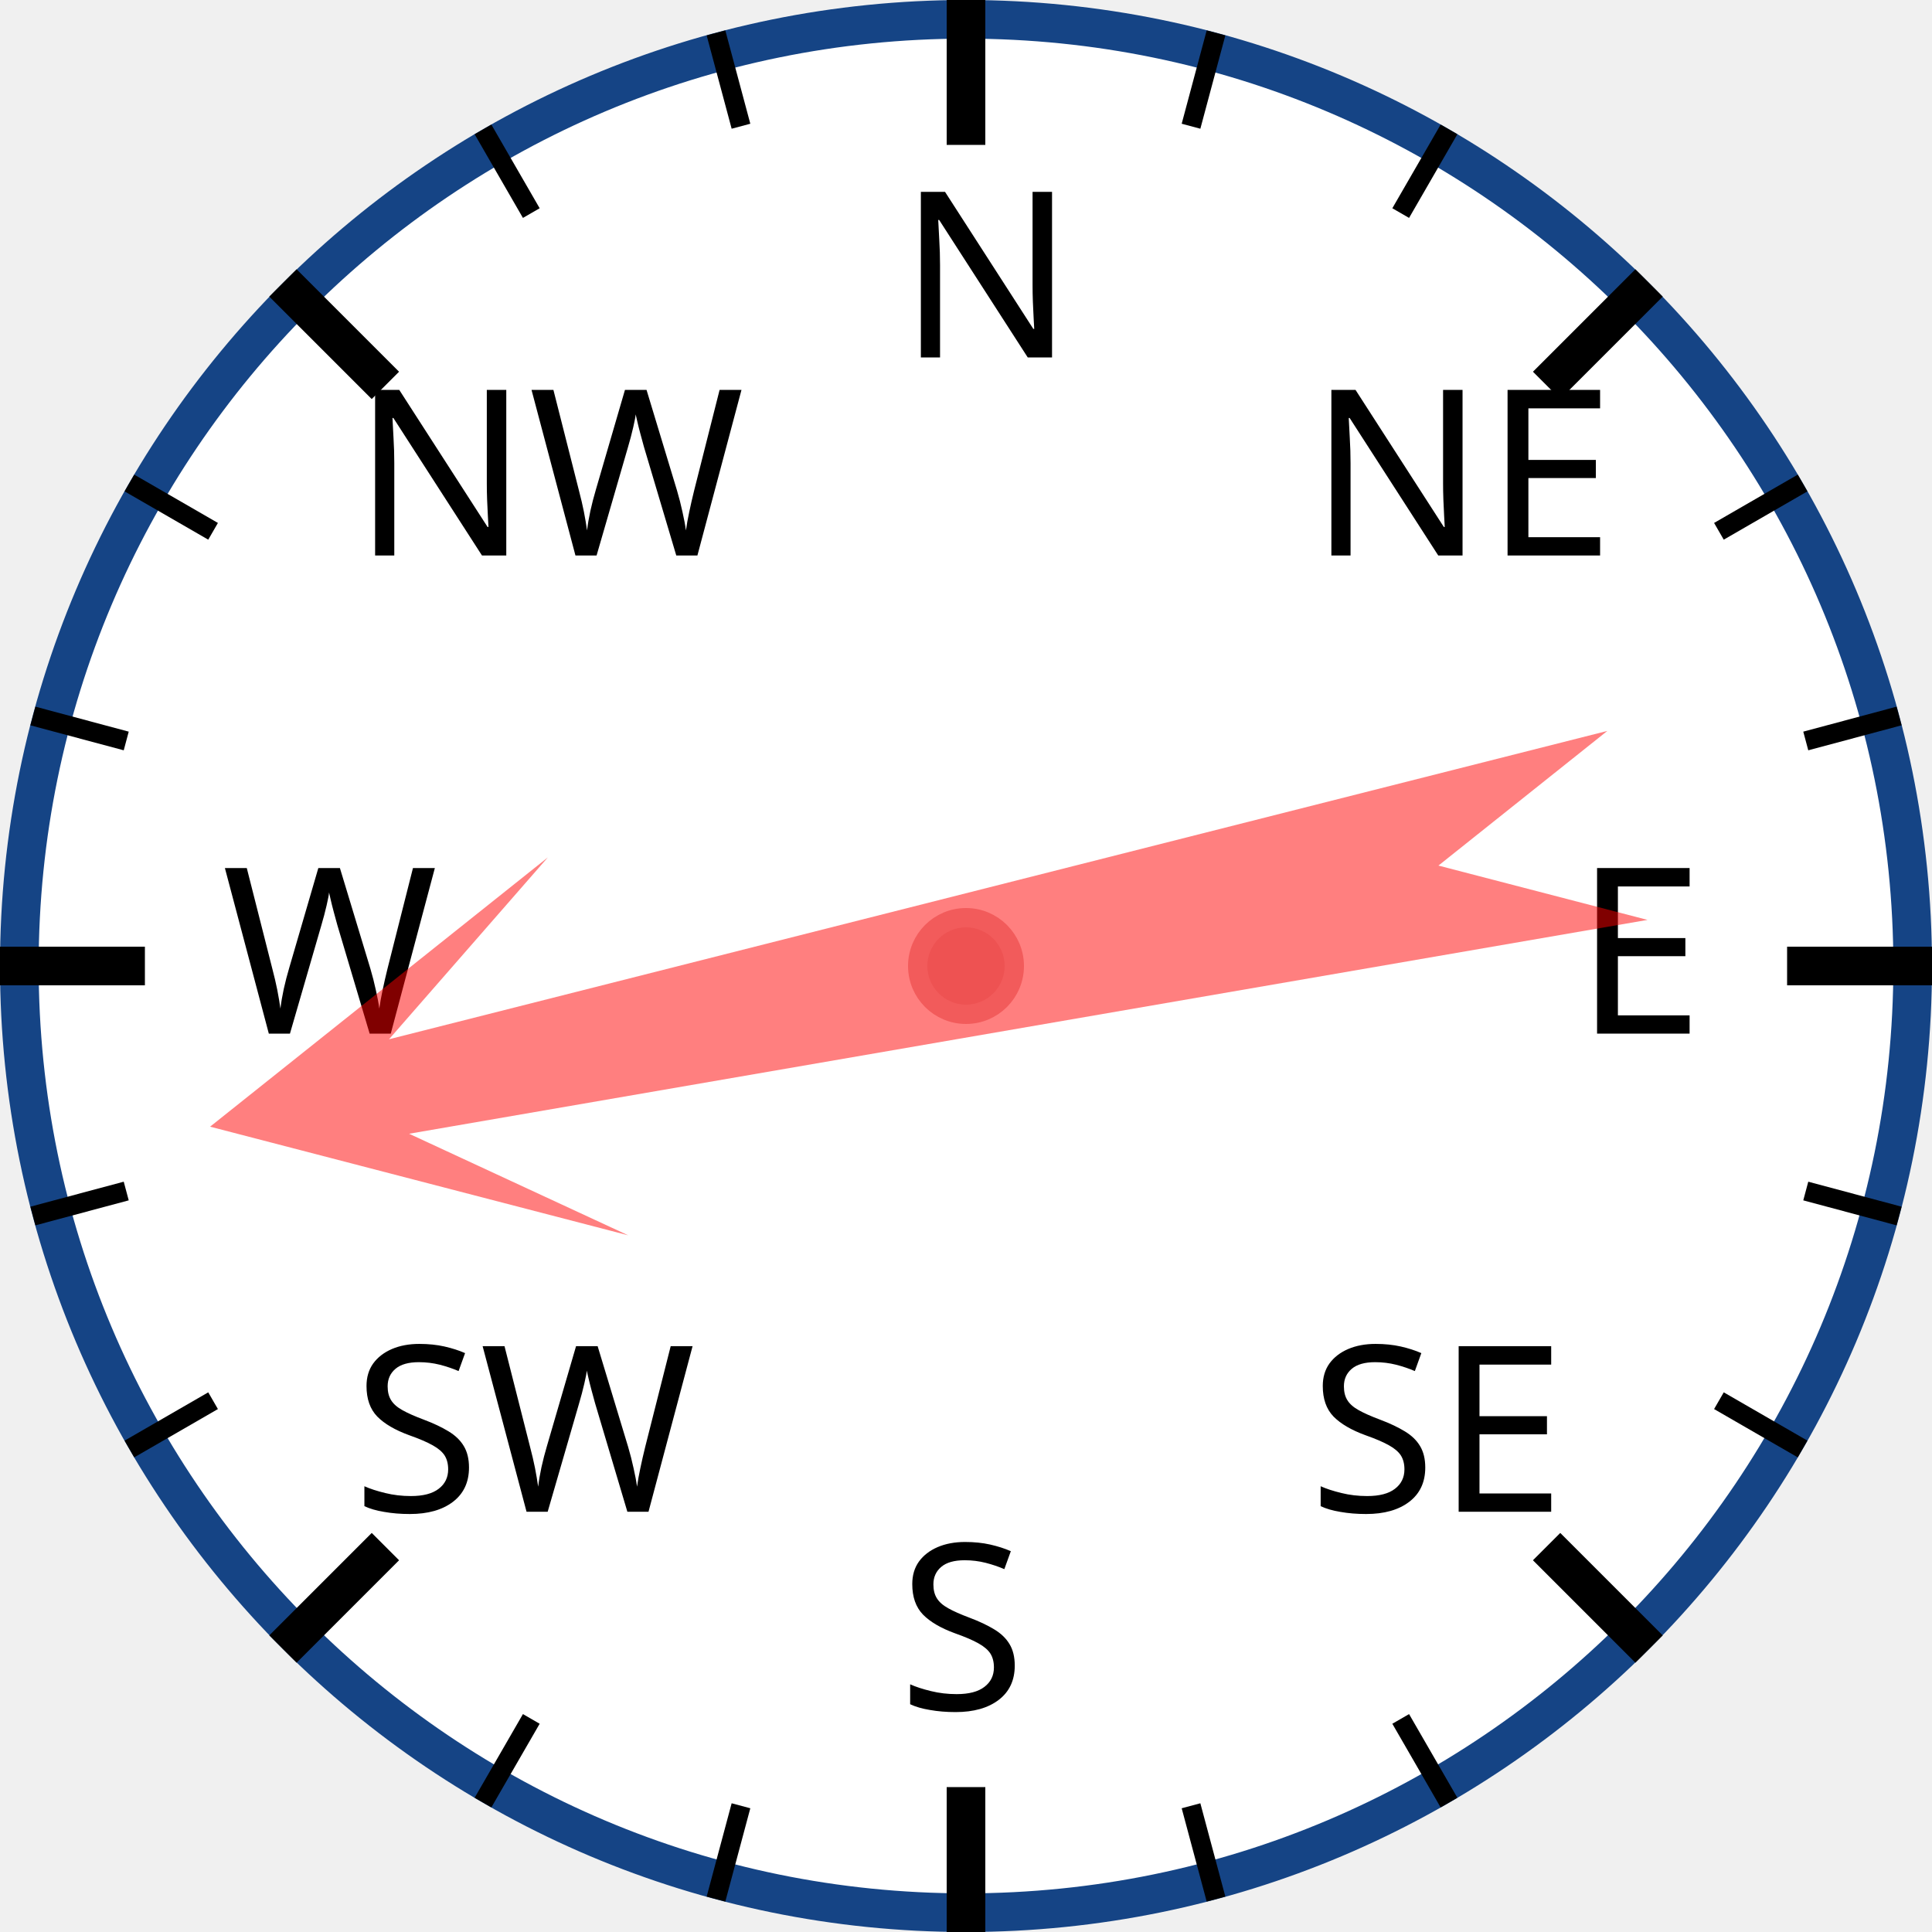
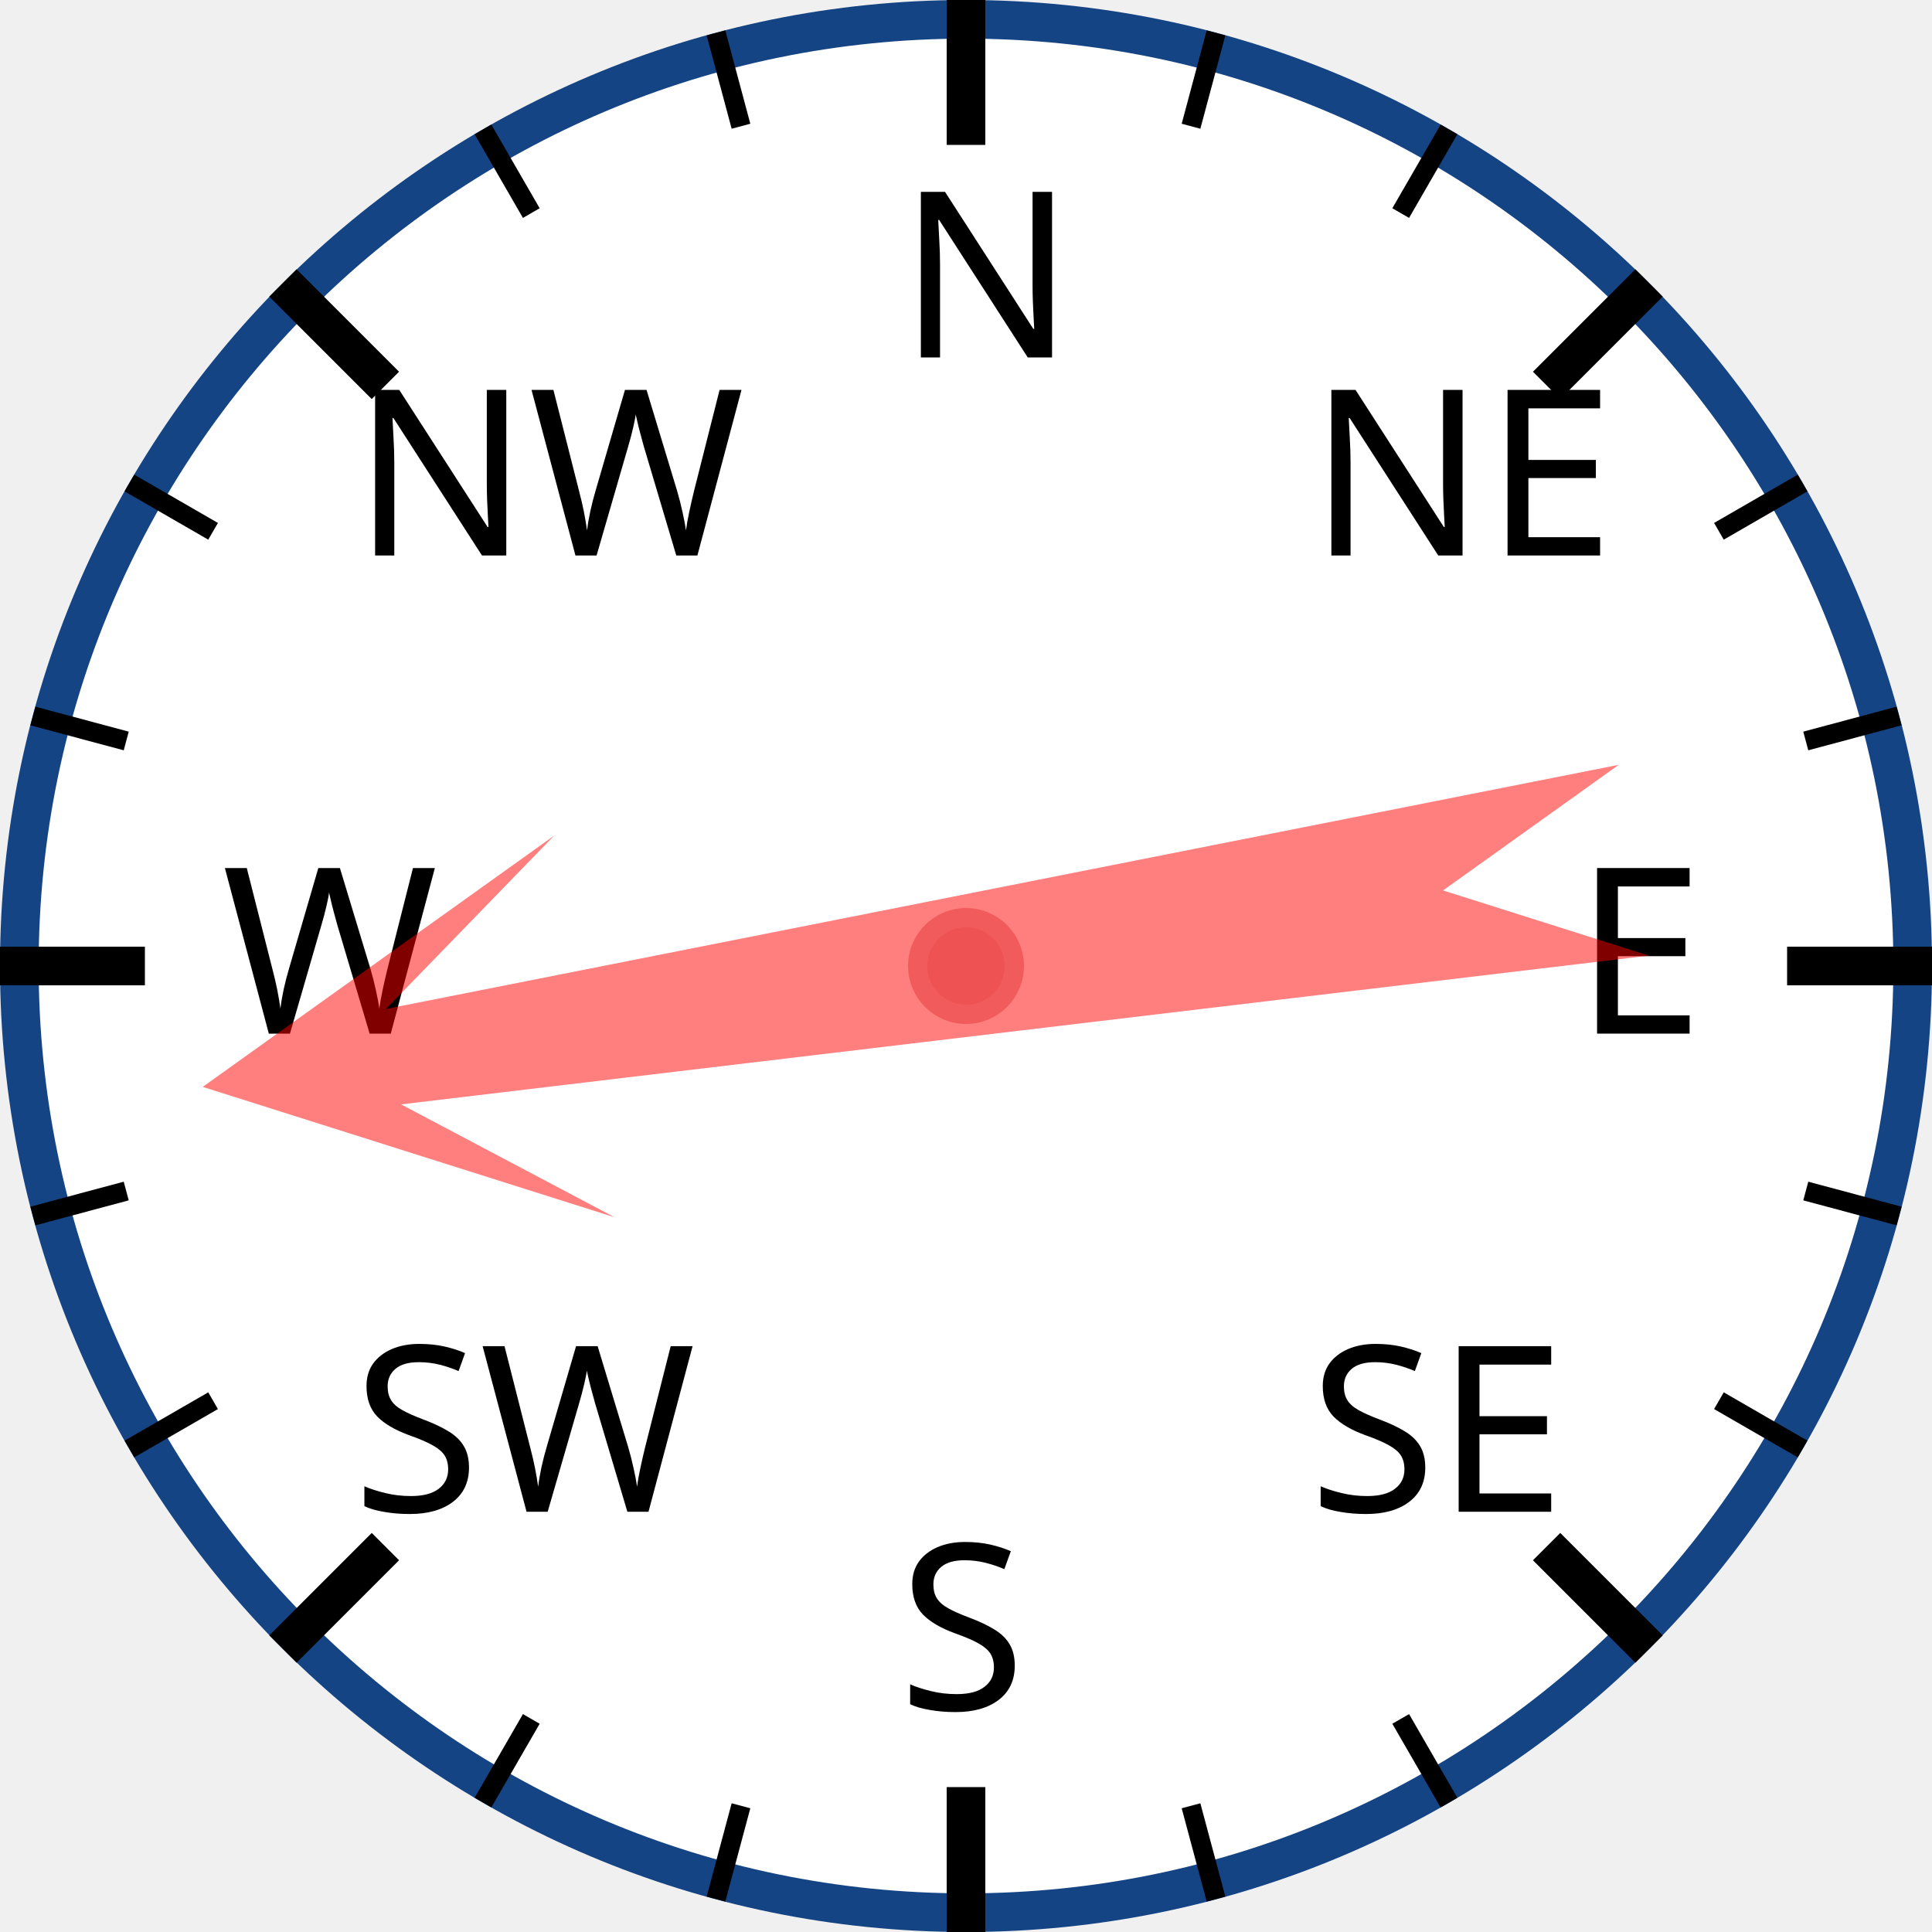
<svg xmlns="http://www.w3.org/2000/svg" width="120px" height="120px" viewBox="0 0 200 200">
  <circle cx="100" cy="100" r="98" style="fill: white; stroke: #154485; stroke-width: 4;" />
  <text x="93.0" y="37.0" style="font-family: sans-serif; font-size: 18pt;">N</text>
  <line x1="100.0" y1="0.0" x2="100.0" y2="15.0" style="stroke: black; stroke-width: 4;" />
  <line x1="74.118" y1="3.407" x2="76.706" y2="13.067" style="stroke: black; stroke-width: 2;" />
  <line x1="50" y1="13.397" x2="55" y2="22.058" style="stroke: black; stroke-width: 2;" />
  <text x="36.503" y="57.503" style="font-family: sans-serif; font-size: 18pt;">NW</text>
  <line x1="29.289" y1="29.289" x2="39.896" y2="39.896" style="stroke: black; stroke-width: 4;" />
  <line x1="13.397" y1="50" x2="22.058" y2="55" style="stroke: black; stroke-width: 2;" />
  <line x1="3.407" y1="74.118" x2="13.067" y2="76.706" style="stroke: black; stroke-width: 2;" />
  <text x="23.0" y="107.0" style="font-family: sans-serif; font-size: 18pt;">W</text>
  <line x1="0.0" y1="100.0" x2="15.0" y2="100.0" style="stroke: black; stroke-width: 4;" />
  <line x1="3.407" y1="125.882" x2="13.067" y2="123.294" style="stroke: black; stroke-width: 2;" />
  <line x1="13.397" y1="150" x2="22.058" y2="145" style="stroke: black; stroke-width: 2;" />
  <text x="36.503" y="156.497" style="font-family: sans-serif; font-size: 18pt;">SW</text>
  <line x1="29.289" y1="170.711" x2="39.896" y2="160.104" style="stroke: black; stroke-width: 4;" />
  <line x1="50" y1="186.603" x2="55" y2="177.942" style="stroke: black; stroke-width: 2;" />
  <line x1="74.118" y1="196.593" x2="76.706" y2="186.933" style="stroke: black; stroke-width: 2;" />
  <text x="93" y="177.0" style="font-family: sans-serif; font-size: 18pt;">S</text>
  <line x1="100" y1="200.0" x2="100" y2="185.0" style="stroke: black; stroke-width: 4;" />
  <line x1="125.882" y1="196.593" x2="123.294" y2="186.933" style="stroke: black; stroke-width: 2;" />
  <line x1="150.0" y1="186.603" x2="145.0" y2="177.942" style="stroke: black; stroke-width: 2;" />
  <text x="135.497" y="156.497" style="font-family: sans-serif; font-size: 18pt;">SE</text>
  <line x1="170.711" y1="170.711" x2="160.104" y2="160.104" style="stroke: black; stroke-width: 4;" />
  <line x1="186.603" y1="150" x2="177.942" y2="145" style="stroke: black; stroke-width: 2;" />
  <line x1="196.593" y1="125.882" x2="186.933" y2="123.294" style="stroke: black; stroke-width: 2;" />
  <text x="163.0" y="107" style="font-family: sans-serif; font-size: 18pt;">E</text>
  <line x1="200.0" y1="100" x2="185.0" y2="100" style="stroke: black; stroke-width: 4;" />
  <line x1="196.593" y1="74.118" x2="186.933" y2="76.706" style="stroke: black; stroke-width: 2;" />
  <line x1="186.603" y1="50" x2="177.942" y2="55" style="stroke: black; stroke-width: 2;" />
  <text x="135.497" y="57.503" style="font-family: sans-serif; font-size: 18pt;">NE</text>
  <line x1="170.711" y1="29.289" x2="160.104" y2="39.896" style="stroke: black; stroke-width: 4;" />
  <line x1="150" y1="13.397" x2="145" y2="22.058" style="stroke: black; stroke-width: 2;" />
  <line x1="125.882" y1="3.407" x2="123.294" y2="13.067" style="stroke: black; stroke-width: 2;" />
-   <polygon points="100 20 120 60 105 40 110 170 100 150 90 170 95 40 80 60" style="fill: red; fill-opacity: 0.5;" transform="rotate(258,100,100)" />
+   <polygon points="100 20 120 60 105 40 110 170 100 150 90 170 95 40 80 60" style="fill: red; fill-opacity: 0.5;" transform="rotate(261,100,100)" />
  <circle cx="100" cy="100" r="5" style="fill: #EE5252; stroke: #F25B5B; stroke-width: 2;" />
</svg>
